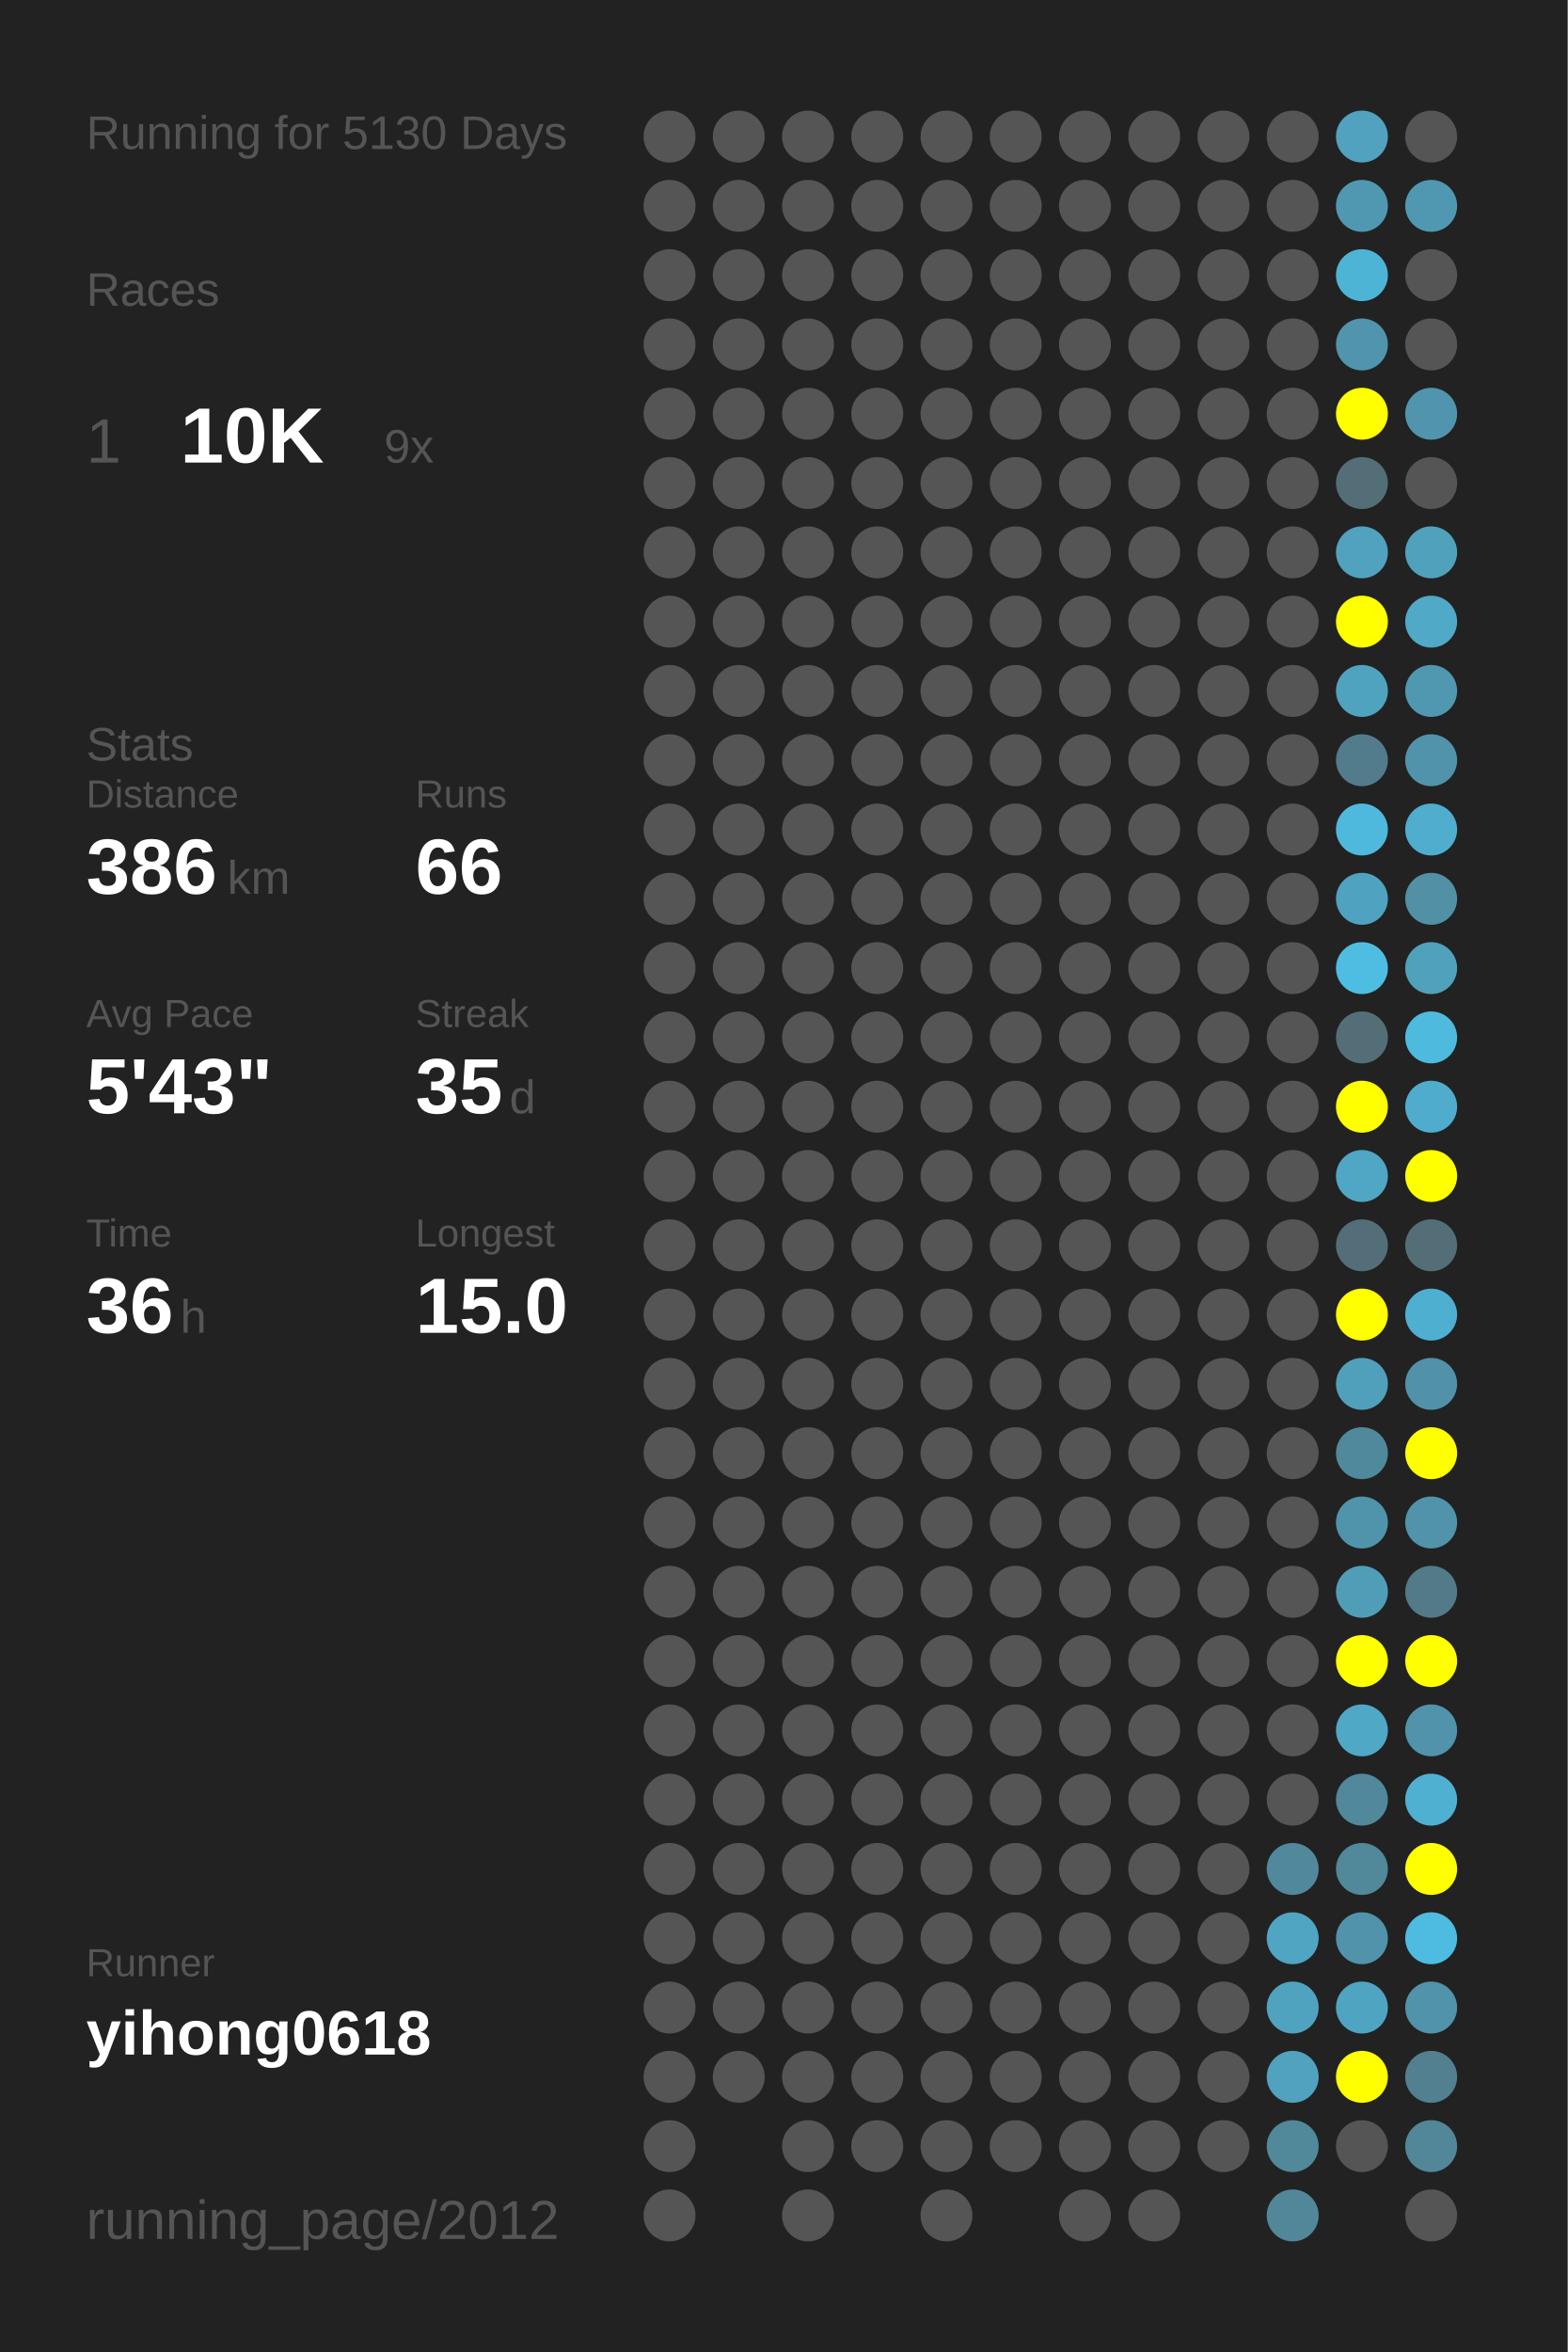
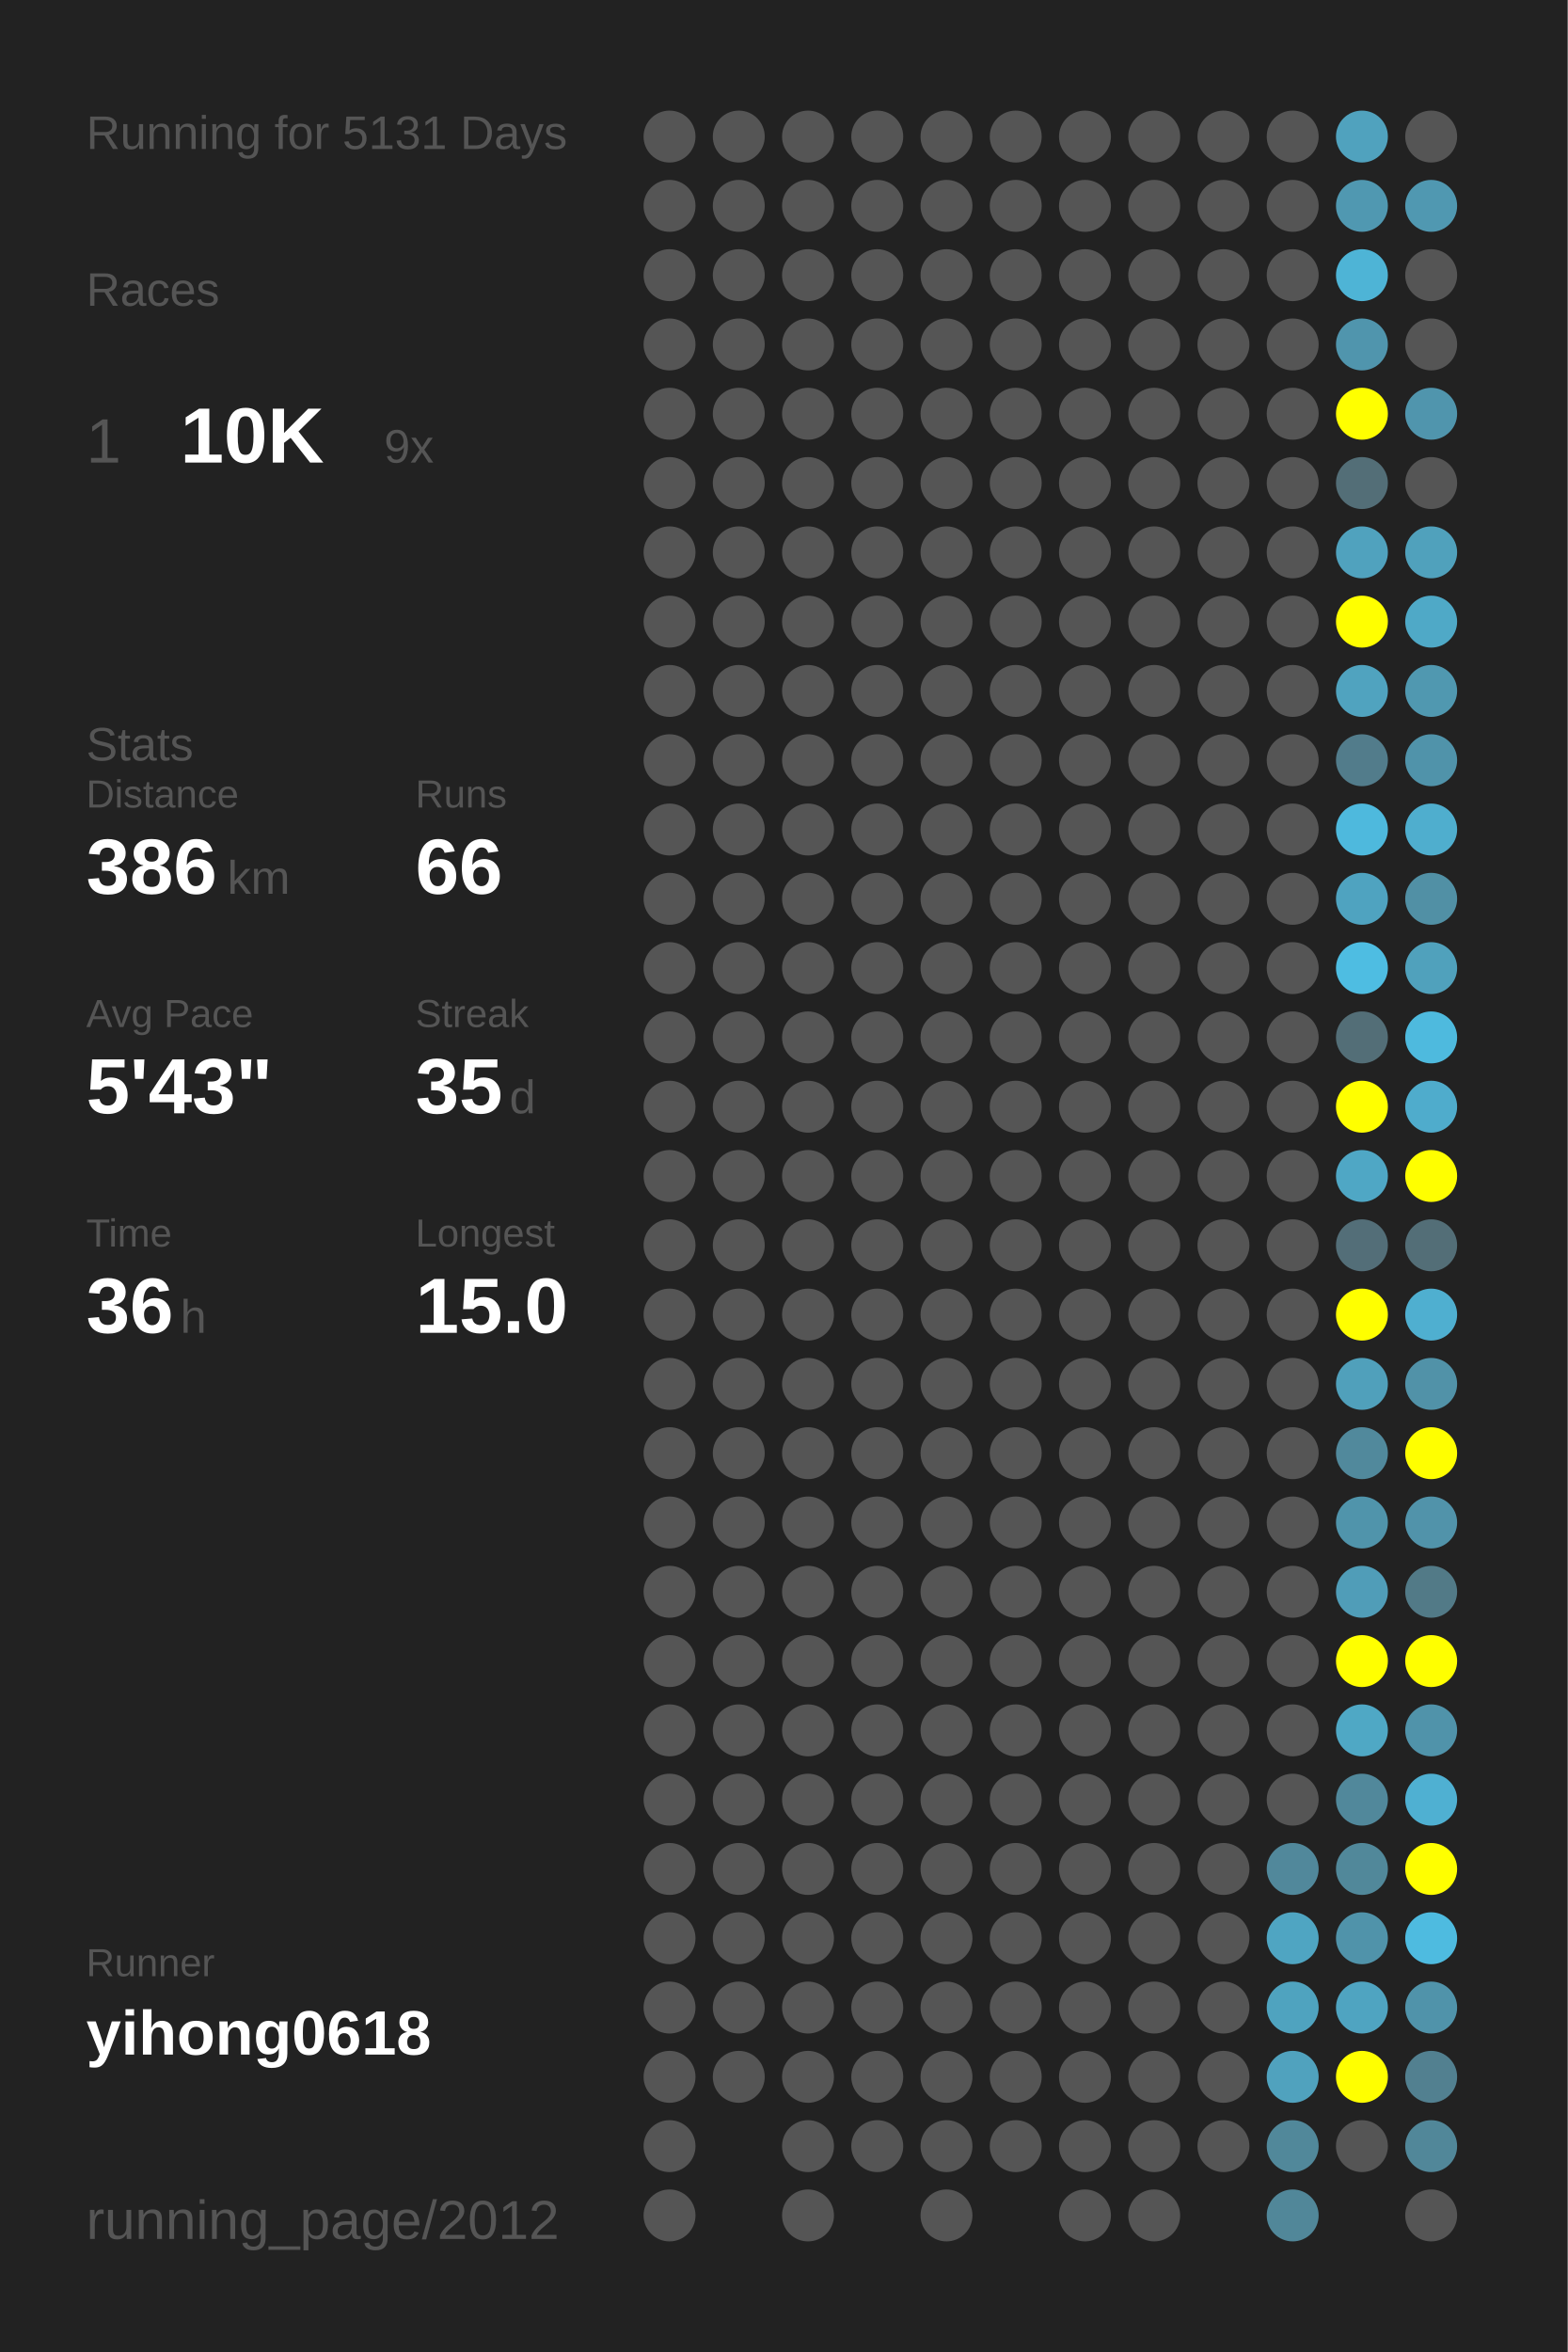
<svg xmlns="http://www.w3.org/2000/svg" baseProfile="full" height="300mm" version="1.1" viewBox="0,0,200,300" width="200mm">
  <defs />
  <rect fill="#222222" height="300" width="200" x="0" y="0" />
-   <text fill="#555555" style="font-size:6px; font-family:Arial;" x="11" y="19">Running for 5130 Days</text>
+   <text fill="#555555" style="font-size:6px; font-family:Arial;" x="11" y="19">Running for 5131 Days</text>
  <text fill="#555555" style="font-size:6px; font-family:Arial;" x="11" y="39">Races</text>
  <text fill="#555555" style="font-size:8px; font-family:Arial;" x="11" y="59">1</text>
  <text fill="#FFFFFF" style="font-size:10px; font-family:Arial; font-weight:bold;" x="23" y="59">10K</text>
  <text fill="#555555" style="font-size:6px; font-family:Arial;" x="49" y="59">9x</text>
  <text fill="#555555" style="font-size:6px; font-family:Arial;" x="11" y="97">Stats</text>
  <text fill="#555555" style="font-size:5px; font-family:Arial;" x="11" y="103">Distance</text>
  <text fill="#FFFFFF" style="font-size:10px; font-family:Arial; font-weight:bold;" x="11" y="114">386</text>
  <text fill="#555555" style="font-size:6px; font-family:Arial;" x="29" y="114">km</text>
  <text fill="#555555" style="font-size:5px; font-family:Arial;" x="53" y="103">Runs</text>
  <text fill="#FFFFFF" style="font-size:10px; font-family:Arial; font-weight:bold;" x="53" y="114">66</text>
  <text fill="#555555" style="font-size:5px; font-family:Arial;" x="11" y="131">Avg Pace</text>
  <text fill="#FFFFFF" style="font-size:10px; font-family:Arial; font-weight:bold;" x="11" y="142">5'43"</text>
  <text fill="#555555" style="font-size:5px; font-family:Arial;" x="53" y="131">Streak</text>
  <text fill="#FFFFFF" style="font-size:10px; font-family:Arial; font-weight:bold;" x="53" y="142">35</text>
  <text fill="#555555" style="font-size:6px; font-family:Arial;" x="65" y="142">d</text>
  <text fill="#555555" style="font-size:5px; font-family:Arial;" x="11" y="159">Time</text>
  <text fill="#FFFFFF" style="font-size:10px; font-family:Arial; font-weight:bold;" x="11" y="170">36</text>
  <text fill="#555555" style="font-size:6px; font-family:Arial;" x="23" y="170">h</text>
  <text fill="#555555" style="font-size:5px; font-family:Arial;" x="53" y="159">Longest</text>
  <text fill="#FFFFFF" style="font-size:10px; font-family:Arial; font-weight:bold;" x="53" y="170">15.0</text>
  <text fill="#555555" style="font-size:5px; font-family:Arial;" x="11" y="252.065">Runner</text>
  <text fill="#FFFFFF" style="font-size:8px; font-family:Arial; font-weight:bold;" x="11" y="262.065">yihong0618</text>
  <text fill="#555555" style="font-size:7px; font-family:Arial;" x="11" y="285.581">running_page/2012</text>
  <circle cx="85.417" cy="17.419" fill="#555555" r="3.312" />
  <circle cx="85.417" cy="26.258" fill="#555555" r="3.312" />
  <circle cx="85.417" cy="35.097" fill="#555555" r="3.312" />
  <circle cx="85.417" cy="43.935" fill="#555555" r="3.312" />
  <circle cx="85.417" cy="52.774" fill="#555555" r="3.312" />
  <circle cx="85.417" cy="61.613" fill="#555555" r="3.312" />
  <circle cx="85.417" cy="70.452" fill="#555555" r="3.312" />
  <circle cx="85.417" cy="79.29" fill="#555555" r="3.312" />
  <circle cx="85.417" cy="88.129" fill="#555555" r="3.312" />
  <circle cx="85.417" cy="96.968" fill="#555555" r="3.312" />
  <circle cx="85.417" cy="105.806" fill="#555555" r="3.312" />
  <circle cx="85.417" cy="114.645" fill="#555555" r="3.312" />
  <circle cx="85.417" cy="123.484" fill="#555555" r="3.312" />
  <circle cx="85.417" cy="132.323" fill="#555555" r="3.312" />
  <circle cx="85.417" cy="141.161" fill="#555555" r="3.312" />
  <circle cx="85.417" cy="150" fill="#555555" r="3.312" />
  <circle cx="85.417" cy="158.839" fill="#555555" r="3.312" />
  <circle cx="85.417" cy="167.677" fill="#555555" r="3.312" />
  <circle cx="85.417" cy="176.516" fill="#555555" r="3.312" />
  <circle cx="85.417" cy="185.355" fill="#555555" r="3.312" />
  <circle cx="85.417" cy="194.194" fill="#555555" r="3.312" />
  <circle cx="85.417" cy="203.032" fill="#555555" r="3.312" />
  <circle cx="85.417" cy="211.871" fill="#555555" r="3.312" />
  <circle cx="85.417" cy="220.71" fill="#555555" r="3.312" />
  <circle cx="85.417" cy="229.548" fill="#555555" r="3.312" />
  <circle cx="85.417" cy="238.387" fill="#555555" r="3.312" />
  <circle cx="85.417" cy="247.226" fill="#555555" r="3.312" />
  <circle cx="85.417" cy="256.065" fill="#555555" r="3.312" />
  <circle cx="85.417" cy="264.903" fill="#555555" r="3.312" />
  <circle cx="85.417" cy="273.742" fill="#555555" r="3.312" />
  <circle cx="85.417" cy="282.581" fill="#555555" r="3.312" />
  <circle cx="94.25" cy="17.419" fill="#555555" r="3.312" />
  <circle cx="94.25" cy="26.258" fill="#555555" r="3.312" />
  <circle cx="94.25" cy="35.097" fill="#555555" r="3.312" />
  <circle cx="94.25" cy="43.935" fill="#555555" r="3.312" />
  <circle cx="94.25" cy="52.774" fill="#555555" r="3.312" />
  <circle cx="94.25" cy="61.613" fill="#555555" r="3.312" />
  <circle cx="94.25" cy="70.452" fill="#555555" r="3.312" />
  <circle cx="94.25" cy="79.29" fill="#555555" r="3.312" />
  <circle cx="94.25" cy="88.129" fill="#555555" r="3.312" />
  <circle cx="94.25" cy="96.968" fill="#555555" r="3.312" />
  <circle cx="94.25" cy="105.806" fill="#555555" r="3.312" />
  <circle cx="94.25" cy="114.645" fill="#555555" r="3.312" />
  <circle cx="94.25" cy="123.484" fill="#555555" r="3.312" />
  <circle cx="94.25" cy="132.323" fill="#555555" r="3.312" />
  <circle cx="94.25" cy="141.161" fill="#555555" r="3.312" />
  <circle cx="94.25" cy="150" fill="#555555" r="3.312" />
  <circle cx="94.25" cy="158.839" fill="#555555" r="3.312" />
  <circle cx="94.25" cy="167.677" fill="#555555" r="3.312" />
  <circle cx="94.25" cy="176.516" fill="#555555" r="3.312" />
  <circle cx="94.25" cy="185.355" fill="#555555" r="3.312" />
  <circle cx="94.25" cy="194.194" fill="#555555" r="3.312" />
  <circle cx="94.25" cy="203.032" fill="#555555" r="3.312" />
  <circle cx="94.25" cy="211.871" fill="#555555" r="3.312" />
  <circle cx="94.25" cy="220.71" fill="#555555" r="3.312" />
  <circle cx="94.25" cy="229.548" fill="#555555" r="3.312" />
  <circle cx="94.25" cy="238.387" fill="#555555" r="3.312" />
  <circle cx="94.25" cy="247.226" fill="#555555" r="3.312" />
  <circle cx="94.25" cy="256.065" fill="#555555" r="3.312" />
  <circle cx="94.25" cy="264.903" fill="#555555" r="3.312" />
  <circle cx="103.083" cy="17.419" fill="#555555" r="3.312" />
  <circle cx="103.083" cy="26.258" fill="#555555" r="3.312" />
  <circle cx="103.083" cy="35.097" fill="#555555" r="3.312" />
  <circle cx="103.083" cy="43.935" fill="#555555" r="3.312" />
  <circle cx="103.083" cy="52.774" fill="#555555" r="3.312" />
  <circle cx="103.083" cy="61.613" fill="#555555" r="3.312" />
  <circle cx="103.083" cy="70.452" fill="#555555" r="3.312" />
  <circle cx="103.083" cy="79.29" fill="#555555" r="3.312" />
  <circle cx="103.083" cy="88.129" fill="#555555" r="3.312" />
  <circle cx="103.083" cy="96.968" fill="#555555" r="3.312" />
  <circle cx="103.083" cy="105.806" fill="#555555" r="3.312" />
  <circle cx="103.083" cy="114.645" fill="#555555" r="3.312" />
  <circle cx="103.083" cy="123.484" fill="#555555" r="3.312" />
  <circle cx="103.083" cy="132.323" fill="#555555" r="3.312" />
  <circle cx="103.083" cy="141.161" fill="#555555" r="3.312" />
  <circle cx="103.083" cy="150" fill="#555555" r="3.312" />
  <circle cx="103.083" cy="158.839" fill="#555555" r="3.312" />
  <circle cx="103.083" cy="167.677" fill="#555555" r="3.312" />
  <circle cx="103.083" cy="176.516" fill="#555555" r="3.312" />
  <circle cx="103.083" cy="185.355" fill="#555555" r="3.312" />
  <circle cx="103.083" cy="194.194" fill="#555555" r="3.312" />
  <circle cx="103.083" cy="203.032" fill="#555555" r="3.312" />
  <circle cx="103.083" cy="211.871" fill="#555555" r="3.312" />
  <circle cx="103.083" cy="220.71" fill="#555555" r="3.312" />
  <circle cx="103.083" cy="229.548" fill="#555555" r="3.312" />
  <circle cx="103.083" cy="238.387" fill="#555555" r="3.312" />
  <circle cx="103.083" cy="247.226" fill="#555555" r="3.312" />
  <circle cx="103.083" cy="256.065" fill="#555555" r="3.312" />
  <circle cx="103.083" cy="264.903" fill="#555555" r="3.312" />
  <circle cx="103.083" cy="273.742" fill="#555555" r="3.312" />
  <circle cx="103.083" cy="282.581" fill="#555555" r="3.312" />
  <circle cx="111.917" cy="17.419" fill="#555555" r="3.312" />
  <circle cx="111.917" cy="26.258" fill="#555555" r="3.312" />
  <circle cx="111.917" cy="35.097" fill="#555555" r="3.312" />
  <circle cx="111.917" cy="43.935" fill="#555555" r="3.312" />
  <circle cx="111.917" cy="52.774" fill="#555555" r="3.312" />
  <circle cx="111.917" cy="61.613" fill="#555555" r="3.312" />
  <circle cx="111.917" cy="70.452" fill="#555555" r="3.312" />
  <circle cx="111.917" cy="79.29" fill="#555555" r="3.312" />
  <circle cx="111.917" cy="88.129" fill="#555555" r="3.312" />
  <circle cx="111.917" cy="96.968" fill="#555555" r="3.312" />
  <circle cx="111.917" cy="105.806" fill="#555555" r="3.312" />
  <circle cx="111.917" cy="114.645" fill="#555555" r="3.312" />
  <circle cx="111.917" cy="123.484" fill="#555555" r="3.312" />
  <circle cx="111.917" cy="132.323" fill="#555555" r="3.312" />
  <circle cx="111.917" cy="141.161" fill="#555555" r="3.312" />
  <circle cx="111.917" cy="150" fill="#555555" r="3.312" />
  <circle cx="111.917" cy="158.839" fill="#555555" r="3.312" />
  <circle cx="111.917" cy="167.677" fill="#555555" r="3.312" />
  <circle cx="111.917" cy="176.516" fill="#555555" r="3.312" />
  <circle cx="111.917" cy="185.355" fill="#555555" r="3.312" />
  <circle cx="111.917" cy="194.194" fill="#555555" r="3.312" />
  <circle cx="111.917" cy="203.032" fill="#555555" r="3.312" />
  <circle cx="111.917" cy="211.871" fill="#555555" r="3.312" />
  <circle cx="111.917" cy="220.71" fill="#555555" r="3.312" />
  <circle cx="111.917" cy="229.548" fill="#555555" r="3.312" />
  <circle cx="111.917" cy="238.387" fill="#555555" r="3.312" />
  <circle cx="111.917" cy="247.226" fill="#555555" r="3.312" />
  <circle cx="111.917" cy="256.065" fill="#555555" r="3.312" />
  <circle cx="111.917" cy="264.903" fill="#555555" r="3.312" />
  <circle cx="111.917" cy="273.742" fill="#555555" r="3.312" />
  <circle cx="120.75" cy="17.419" fill="#555555" r="3.312" />
  <circle cx="120.75" cy="26.258" fill="#555555" r="3.312" />
  <circle cx="120.75" cy="35.097" fill="#555555" r="3.312" />
  <circle cx="120.75" cy="43.935" fill="#555555" r="3.312" />
  <circle cx="120.75" cy="52.774" fill="#555555" r="3.312" />
  <circle cx="120.75" cy="61.613" fill="#555555" r="3.312" />
  <circle cx="120.75" cy="70.452" fill="#555555" r="3.312" />
  <circle cx="120.75" cy="79.29" fill="#555555" r="3.312" />
  <circle cx="120.75" cy="88.129" fill="#555555" r="3.312" />
  <circle cx="120.75" cy="96.968" fill="#555555" r="3.312" />
  <circle cx="120.75" cy="105.806" fill="#555555" r="3.312" />
  <circle cx="120.75" cy="114.645" fill="#555555" r="3.312" />
  <circle cx="120.75" cy="123.484" fill="#555555" r="3.312" />
  <circle cx="120.75" cy="132.323" fill="#555555" r="3.312" />
  <circle cx="120.75" cy="141.161" fill="#555555" r="3.312" />
  <circle cx="120.75" cy="150" fill="#555555" r="3.312" />
  <circle cx="120.75" cy="158.839" fill="#555555" r="3.312" />
  <circle cx="120.75" cy="167.677" fill="#555555" r="3.312" />
  <circle cx="120.75" cy="176.516" fill="#555555" r="3.312" />
  <circle cx="120.75" cy="185.355" fill="#555555" r="3.312" />
  <circle cx="120.75" cy="194.194" fill="#555555" r="3.312" />
  <circle cx="120.75" cy="203.032" fill="#555555" r="3.312" />
  <circle cx="120.75" cy="211.871" fill="#555555" r="3.312" />
  <circle cx="120.75" cy="220.71" fill="#555555" r="3.312" />
  <circle cx="120.75" cy="229.548" fill="#555555" r="3.312" />
  <circle cx="120.75" cy="238.387" fill="#555555" r="3.312" />
  <circle cx="120.75" cy="247.226" fill="#555555" r="3.312" />
  <circle cx="120.75" cy="256.065" fill="#555555" r="3.312" />
  <circle cx="120.75" cy="264.903" fill="#555555" r="3.312" />
  <circle cx="120.75" cy="273.742" fill="#555555" r="3.312" />
  <circle cx="120.75" cy="282.581" fill="#555555" r="3.312" />
  <circle cx="129.583" cy="17.419" fill="#555555" r="3.312" />
  <circle cx="129.583" cy="26.258" fill="#555555" r="3.312" />
  <circle cx="129.583" cy="35.097" fill="#555555" r="3.312" />
  <circle cx="129.583" cy="43.935" fill="#555555" r="3.312" />
  <circle cx="129.583" cy="52.774" fill="#555555" r="3.312" />
  <circle cx="129.583" cy="61.613" fill="#555555" r="3.312" />
  <circle cx="129.583" cy="70.452" fill="#555555" r="3.312" />
  <circle cx="129.583" cy="79.29" fill="#555555" r="3.312" />
  <circle cx="129.583" cy="88.129" fill="#555555" r="3.312" />
  <circle cx="129.583" cy="96.968" fill="#555555" r="3.312" />
  <circle cx="129.583" cy="105.806" fill="#555555" r="3.312" />
  <circle cx="129.583" cy="114.645" fill="#555555" r="3.312" />
  <circle cx="129.583" cy="123.484" fill="#555555" r="3.312" />
  <circle cx="129.583" cy="132.323" fill="#555555" r="3.312" />
  <circle cx="129.583" cy="141.161" fill="#555555" r="3.312" />
  <circle cx="129.583" cy="150" fill="#555555" r="3.312" />
  <circle cx="129.583" cy="158.839" fill="#555555" r="3.312" />
  <circle cx="129.583" cy="167.677" fill="#555555" r="3.312" />
  <circle cx="129.583" cy="176.516" fill="#555555" r="3.312" />
  <circle cx="129.583" cy="185.355" fill="#555555" r="3.312" />
  <circle cx="129.583" cy="194.194" fill="#555555" r="3.312" />
  <circle cx="129.583" cy="203.032" fill="#555555" r="3.312" />
  <circle cx="129.583" cy="211.871" fill="#555555" r="3.312" />
  <circle cx="129.583" cy="220.71" fill="#555555" r="3.312" />
  <circle cx="129.583" cy="229.548" fill="#555555" r="3.312" />
  <circle cx="129.583" cy="238.387" fill="#555555" r="3.312" />
  <circle cx="129.583" cy="247.226" fill="#555555" r="3.312" />
  <circle cx="129.583" cy="256.065" fill="#555555" r="3.312" />
  <circle cx="129.583" cy="264.903" fill="#555555" r="3.312" />
  <circle cx="129.583" cy="273.742" fill="#555555" r="3.312" />
  <circle cx="138.417" cy="17.419" fill="#555555" r="3.312" />
  <circle cx="138.417" cy="26.258" fill="#555555" r="3.312" />
  <circle cx="138.417" cy="35.097" fill="#555555" r="3.312" />
  <circle cx="138.417" cy="43.935" fill="#555555" r="3.312" />
  <circle cx="138.417" cy="52.774" fill="#555555" r="3.312" />
  <circle cx="138.417" cy="61.613" fill="#555555" r="3.312" />
  <circle cx="138.417" cy="70.452" fill="#555555" r="3.312" />
  <circle cx="138.417" cy="79.29" fill="#555555" r="3.312" />
  <circle cx="138.417" cy="88.129" fill="#555555" r="3.312" />
  <circle cx="138.417" cy="96.968" fill="#555555" r="3.312" />
  <circle cx="138.417" cy="105.806" fill="#555555" r="3.312" />
  <circle cx="138.417" cy="114.645" fill="#555555" r="3.312" />
  <circle cx="138.417" cy="123.484" fill="#555555" r="3.312" />
  <circle cx="138.417" cy="132.323" fill="#555555" r="3.312" />
  <circle cx="138.417" cy="141.161" fill="#555555" r="3.312" />
  <circle cx="138.417" cy="150" fill="#555555" r="3.312" />
  <circle cx="138.417" cy="158.839" fill="#555555" r="3.312" />
  <circle cx="138.417" cy="167.677" fill="#555555" r="3.312" />
  <circle cx="138.417" cy="176.516" fill="#555555" r="3.312" />
  <circle cx="138.417" cy="185.355" fill="#555555" r="3.312" />
  <circle cx="138.417" cy="194.194" fill="#555555" r="3.312" />
  <circle cx="138.417" cy="203.032" fill="#555555" r="3.312" />
  <circle cx="138.417" cy="211.871" fill="#555555" r="3.312" />
  <circle cx="138.417" cy="220.71" fill="#555555" r="3.312" />
  <circle cx="138.417" cy="229.548" fill="#555555" r="3.312" />
  <circle cx="138.417" cy="238.387" fill="#555555" r="3.312" />
  <circle cx="138.417" cy="247.226" fill="#555555" r="3.312" />
  <circle cx="138.417" cy="256.065" fill="#555555" r="3.312" />
  <circle cx="138.417" cy="264.903" fill="#555555" r="3.312" />
  <circle cx="138.417" cy="273.742" fill="#555555" r="3.312" />
  <circle cx="138.417" cy="282.581" fill="#555555" r="3.312" />
  <circle cx="147.25" cy="17.419" fill="#555555" r="3.312" />
  <circle cx="147.25" cy="26.258" fill="#555555" r="3.312" />
  <circle cx="147.25" cy="35.097" fill="#555555" r="3.312" />
  <circle cx="147.25" cy="43.935" fill="#555555" r="3.312" />
  <circle cx="147.25" cy="52.774" fill="#555555" r="3.312" />
  <circle cx="147.25" cy="61.613" fill="#555555" r="3.312" />
  <circle cx="147.25" cy="70.452" fill="#555555" r="3.312" />
  <circle cx="147.25" cy="79.29" fill="#555555" r="3.312" />
  <circle cx="147.25" cy="88.129" fill="#555555" r="3.312" />
  <circle cx="147.25" cy="96.968" fill="#555555" r="3.312" />
  <circle cx="147.25" cy="105.806" fill="#555555" r="3.312" />
  <circle cx="147.25" cy="114.645" fill="#555555" r="3.312" />
  <circle cx="147.25" cy="123.484" fill="#555555" r="3.312" />
  <circle cx="147.25" cy="132.323" fill="#555555" r="3.312" />
  <circle cx="147.25" cy="141.161" fill="#555555" r="3.312" />
  <circle cx="147.25" cy="150" fill="#555555" r="3.312" />
  <circle cx="147.25" cy="158.839" fill="#555555" r="3.312" />
  <circle cx="147.25" cy="167.677" fill="#555555" r="3.312" />
  <circle cx="147.25" cy="176.516" fill="#555555" r="3.312" />
  <circle cx="147.25" cy="185.355" fill="#555555" r="3.312" />
  <circle cx="147.25" cy="194.194" fill="#555555" r="3.312" />
  <circle cx="147.25" cy="203.032" fill="#555555" r="3.312" />
  <circle cx="147.25" cy="211.871" fill="#555555" r="3.312" />
  <circle cx="147.25" cy="220.71" fill="#555555" r="3.312" />
  <circle cx="147.25" cy="229.548" fill="#555555" r="3.312" />
  <circle cx="147.25" cy="238.387" fill="#555555" r="3.312" />
  <circle cx="147.25" cy="247.226" fill="#555555" r="3.312" />
  <circle cx="147.25" cy="256.065" fill="#555555" r="3.312" />
  <circle cx="147.25" cy="264.903" fill="#555555" r="3.312" />
  <circle cx="147.25" cy="273.742" fill="#555555" r="3.312" />
  <circle cx="147.25" cy="282.581" fill="#555555" r="3.312" />
  <circle cx="156.083" cy="17.419" fill="#555555" r="3.312" />
  <circle cx="156.083" cy="26.258" fill="#555555" r="3.312" />
  <circle cx="156.083" cy="35.097" fill="#555555" r="3.312" />
  <circle cx="156.083" cy="43.935" fill="#555555" r="3.312" />
  <circle cx="156.083" cy="52.774" fill="#555555" r="3.312" />
  <circle cx="156.083" cy="61.613" fill="#555555" r="3.312" />
  <circle cx="156.083" cy="70.452" fill="#555555" r="3.312" />
  <circle cx="156.083" cy="79.29" fill="#555555" r="3.312" />
  <circle cx="156.083" cy="88.129" fill="#555555" r="3.312" />
  <circle cx="156.083" cy="96.968" fill="#555555" r="3.312" />
  <circle cx="156.083" cy="105.806" fill="#555555" r="3.312" />
  <circle cx="156.083" cy="114.645" fill="#555555" r="3.312" />
  <circle cx="156.083" cy="123.484" fill="#555555" r="3.312" />
  <circle cx="156.083" cy="132.323" fill="#555555" r="3.312" />
  <circle cx="156.083" cy="141.161" fill="#555555" r="3.312" />
  <circle cx="156.083" cy="150" fill="#555555" r="3.312" />
  <circle cx="156.083" cy="158.839" fill="#555555" r="3.312" />
  <circle cx="156.083" cy="167.677" fill="#555555" r="3.312" />
  <circle cx="156.083" cy="176.516" fill="#555555" r="3.312" />
  <circle cx="156.083" cy="185.355" fill="#555555" r="3.312" />
  <circle cx="156.083" cy="194.194" fill="#555555" r="3.312" />
  <circle cx="156.083" cy="203.032" fill="#555555" r="3.312" />
  <circle cx="156.083" cy="211.871" fill="#555555" r="3.312" />
  <circle cx="156.083" cy="220.71" fill="#555555" r="3.312" />
  <circle cx="156.083" cy="229.548" fill="#555555" r="3.312" />
  <circle cx="156.083" cy="238.387" fill="#555555" r="3.312" />
  <circle cx="156.083" cy="247.226" fill="#555555" r="3.312" />
  <circle cx="156.083" cy="256.065" fill="#555555" r="3.312" />
  <circle cx="156.083" cy="264.903" fill="#555555" r="3.312" />
  <circle cx="156.083" cy="273.742" fill="#555555" r="3.312" />
  <circle cx="164.917" cy="17.419" fill="#555555" r="3.312" />
  <circle cx="164.917" cy="26.258" fill="#555555" r="3.312" />
  <circle cx="164.917" cy="35.097" fill="#555555" r="3.312" />
  <circle cx="164.917" cy="43.935" fill="#555555" r="3.312" />
  <circle cx="164.917" cy="52.774" fill="#555555" r="3.312" />
  <circle cx="164.917" cy="61.613" fill="#555555" r="3.312" />
  <circle cx="164.917" cy="70.452" fill="#555555" r="3.312" />
  <circle cx="164.917" cy="79.29" fill="#555555" r="3.312" />
  <circle cx="164.917" cy="88.129" fill="#555555" r="3.312" />
  <circle cx="164.917" cy="96.968" fill="#555555" r="3.312" />
  <circle cx="164.917" cy="105.806" fill="#555555" r="3.312" />
  <circle cx="164.917" cy="114.645" fill="#555555" r="3.312" />
  <circle cx="164.917" cy="123.484" fill="#555555" r="3.312" />
  <circle cx="164.917" cy="132.323" fill="#555555" r="3.312" />
  <circle cx="164.917" cy="141.161" fill="#555555" r="3.312" />
  <circle cx="164.917" cy="150" fill="#555555" r="3.312" />
  <circle cx="164.917" cy="158.839" fill="#555555" r="3.312" />
  <circle cx="164.917" cy="167.677" fill="#555555" r="3.312" />
  <circle cx="164.917" cy="176.516" fill="#555555" r="3.312" />
  <circle cx="164.917" cy="185.355" fill="#555555" r="3.312" />
  <circle cx="164.917" cy="194.194" fill="#555555" r="3.312" />
  <circle cx="164.917" cy="203.032" fill="#555555" r="3.312" />
  <circle cx="164.917" cy="211.871" fill="#555555" r="3.312" />
  <circle cx="164.917" cy="220.71" fill="#555555" r="3.312" />
  <circle cx="164.917" cy="229.548" fill="#555555" r="3.312" />
  <circle cx="164.917" cy="238.387" fill="#51889b" r="3.312" />
  <circle cx="164.917" cy="247.226" fill="#4fa5c2" r="3.312" />
  <circle cx="164.917" cy="256.065" fill="#4fa3bf" r="3.312" />
  <circle cx="164.917" cy="264.903" fill="#50a2be" r="3.312" />
  <circle cx="164.917" cy="273.742" fill="#51889a" r="3.312" />
  <circle cx="164.917" cy="282.581" fill="#518799" r="3.312" />
  <circle cx="173.75" cy="17.419" fill="#50a2be" r="3.312" />
  <circle cx="173.75" cy="26.258" fill="#5098b1" r="3.312" />
  <circle cx="173.75" cy="35.097" fill="#4eb4d6" r="3.312" />
  <circle cx="173.75" cy="43.935" fill="#5095ad" r="3.312" />
  <circle cx="173.75" cy="52.774" fill="#FFFF00" r="3.312" />
  <circle cx="173.75" cy="61.613" fill="#536e77" r="3.312" />
  <circle cx="173.75" cy="70.452" fill="#50a2be" r="3.312" />
  <circle cx="173.75" cy="79.29" fill="#FFFF00" r="3.312" />
  <circle cx="173.75" cy="88.129" fill="#50a3bf" r="3.312" />
  <circle cx="173.75" cy="96.968" fill="#527c8b" r="3.312" />
  <circle cx="173.75" cy="105.806" fill="#4eb9dd" r="3.312" />
  <circle cx="173.75" cy="114.645" fill="#4fa3c0" r="3.312" />
  <circle cx="173.75" cy="123.484" fill="#4ebde2" r="3.312" />
  <circle cx="173.75" cy="132.323" fill="#536e77" r="3.312" />
  <circle cx="173.75" cy="141.161" fill="#FFFF00" r="3.312" />
  <circle cx="173.75" cy="150" fill="#4fa7c5" r="3.312" />
  <circle cx="173.75" cy="158.839" fill="#536e78" r="3.312" />
  <circle cx="173.75" cy="167.677" fill="#FFFF00" r="3.312" />
  <circle cx="173.75" cy="176.516" fill="#50a0bb" r="3.312" />
  <circle cx="173.75" cy="185.355" fill="#51899c" r="3.312" />
  <circle cx="173.75" cy="194.194" fill="#5094ab" r="3.312" />
  <circle cx="173.75" cy="203.032" fill="#509db8" r="3.312" />
  <circle cx="173.75" cy="211.871" fill="#FFFF00" r="3.312" />
  <circle cx="173.75" cy="220.71" fill="#4fa8c5" r="3.312" />
  <circle cx="173.75" cy="229.548" fill="#51889b" r="3.312" />
  <circle cx="173.75" cy="238.387" fill="#51889a" r="3.312" />
  <circle cx="173.75" cy="247.226" fill="#5093aa" r="3.312" />
  <circle cx="173.75" cy="256.065" fill="#4fa4c1" r="3.312" />
  <circle cx="173.75" cy="264.903" fill="#FFFF00" r="3.312" />
  <circle cx="173.75" cy="273.742" fill="#555555" r="3.312" />
  <circle cx="182.583" cy="17.419" fill="#555555" r="3.312" />
  <circle cx="182.583" cy="26.258" fill="#5098b1" r="3.312" />
  <circle cx="182.583" cy="35.097" fill="#555555" r="3.312" />
  <circle cx="182.583" cy="43.935" fill="#555555" r="3.312" />
  <circle cx="182.583" cy="52.774" fill="#5095ad" r="3.312" />
  <circle cx="182.583" cy="61.613" fill="#555555" r="3.312" />
  <circle cx="182.583" cy="70.452" fill="#50a1bc" r="3.312" />
  <circle cx="182.583" cy="79.29" fill="#4fa9c7" r="3.312" />
  <circle cx="182.583" cy="88.129" fill="#5098b0" r="3.312" />
  <circle cx="182.583" cy="96.968" fill="#5093aa" r="3.312" />
  <circle cx="182.583" cy="105.806" fill="#4faece" r="3.312" />
  <circle cx="182.583" cy="114.645" fill="#5190a5" r="3.312" />
  <circle cx="182.583" cy="123.484" fill="#50a1bc" r="3.312" />
  <circle cx="182.583" cy="132.323" fill="#4ebade" r="3.312" />
  <circle cx="182.583" cy="141.161" fill="#4faccc" r="3.312" />
  <circle cx="182.583" cy="150" fill="#FFFF00" r="3.312" />
  <circle cx="182.583" cy="158.839" fill="#536e77" r="3.312" />
  <circle cx="182.583" cy="167.677" fill="#4fafd0" r="3.312" />
  <circle cx="182.583" cy="176.516" fill="#5192a8" r="3.312" />
  <circle cx="182.583" cy="185.355" fill="#FFFF00" r="3.312" />
  <circle cx="182.583" cy="194.194" fill="#5193aa" r="3.312" />
  <circle cx="182.583" cy="203.032" fill="#527a87" r="3.312" />
  <circle cx="182.583" cy="211.871" fill="#FFFF00" r="3.312" />
  <circle cx="182.583" cy="220.71" fill="#5093aa" r="3.312" />
  <circle cx="182.583" cy="229.548" fill="#4fb0d2" r="3.312" />
  <circle cx="182.583" cy="238.387" fill="#FFFF00" r="3.312" />
  <circle cx="182.583" cy="247.226" fill="#4ebbe0" r="3.312" />
  <circle cx="182.583" cy="256.065" fill="#5093aa" r="3.312" />
  <circle cx="182.583" cy="264.903" fill="#528090" r="3.312" />
  <circle cx="182.583" cy="273.742" fill="#518799" r="3.312" />
  <circle cx="182.583" cy="282.581" fill="#555555" r="3.312" />
</svg>
